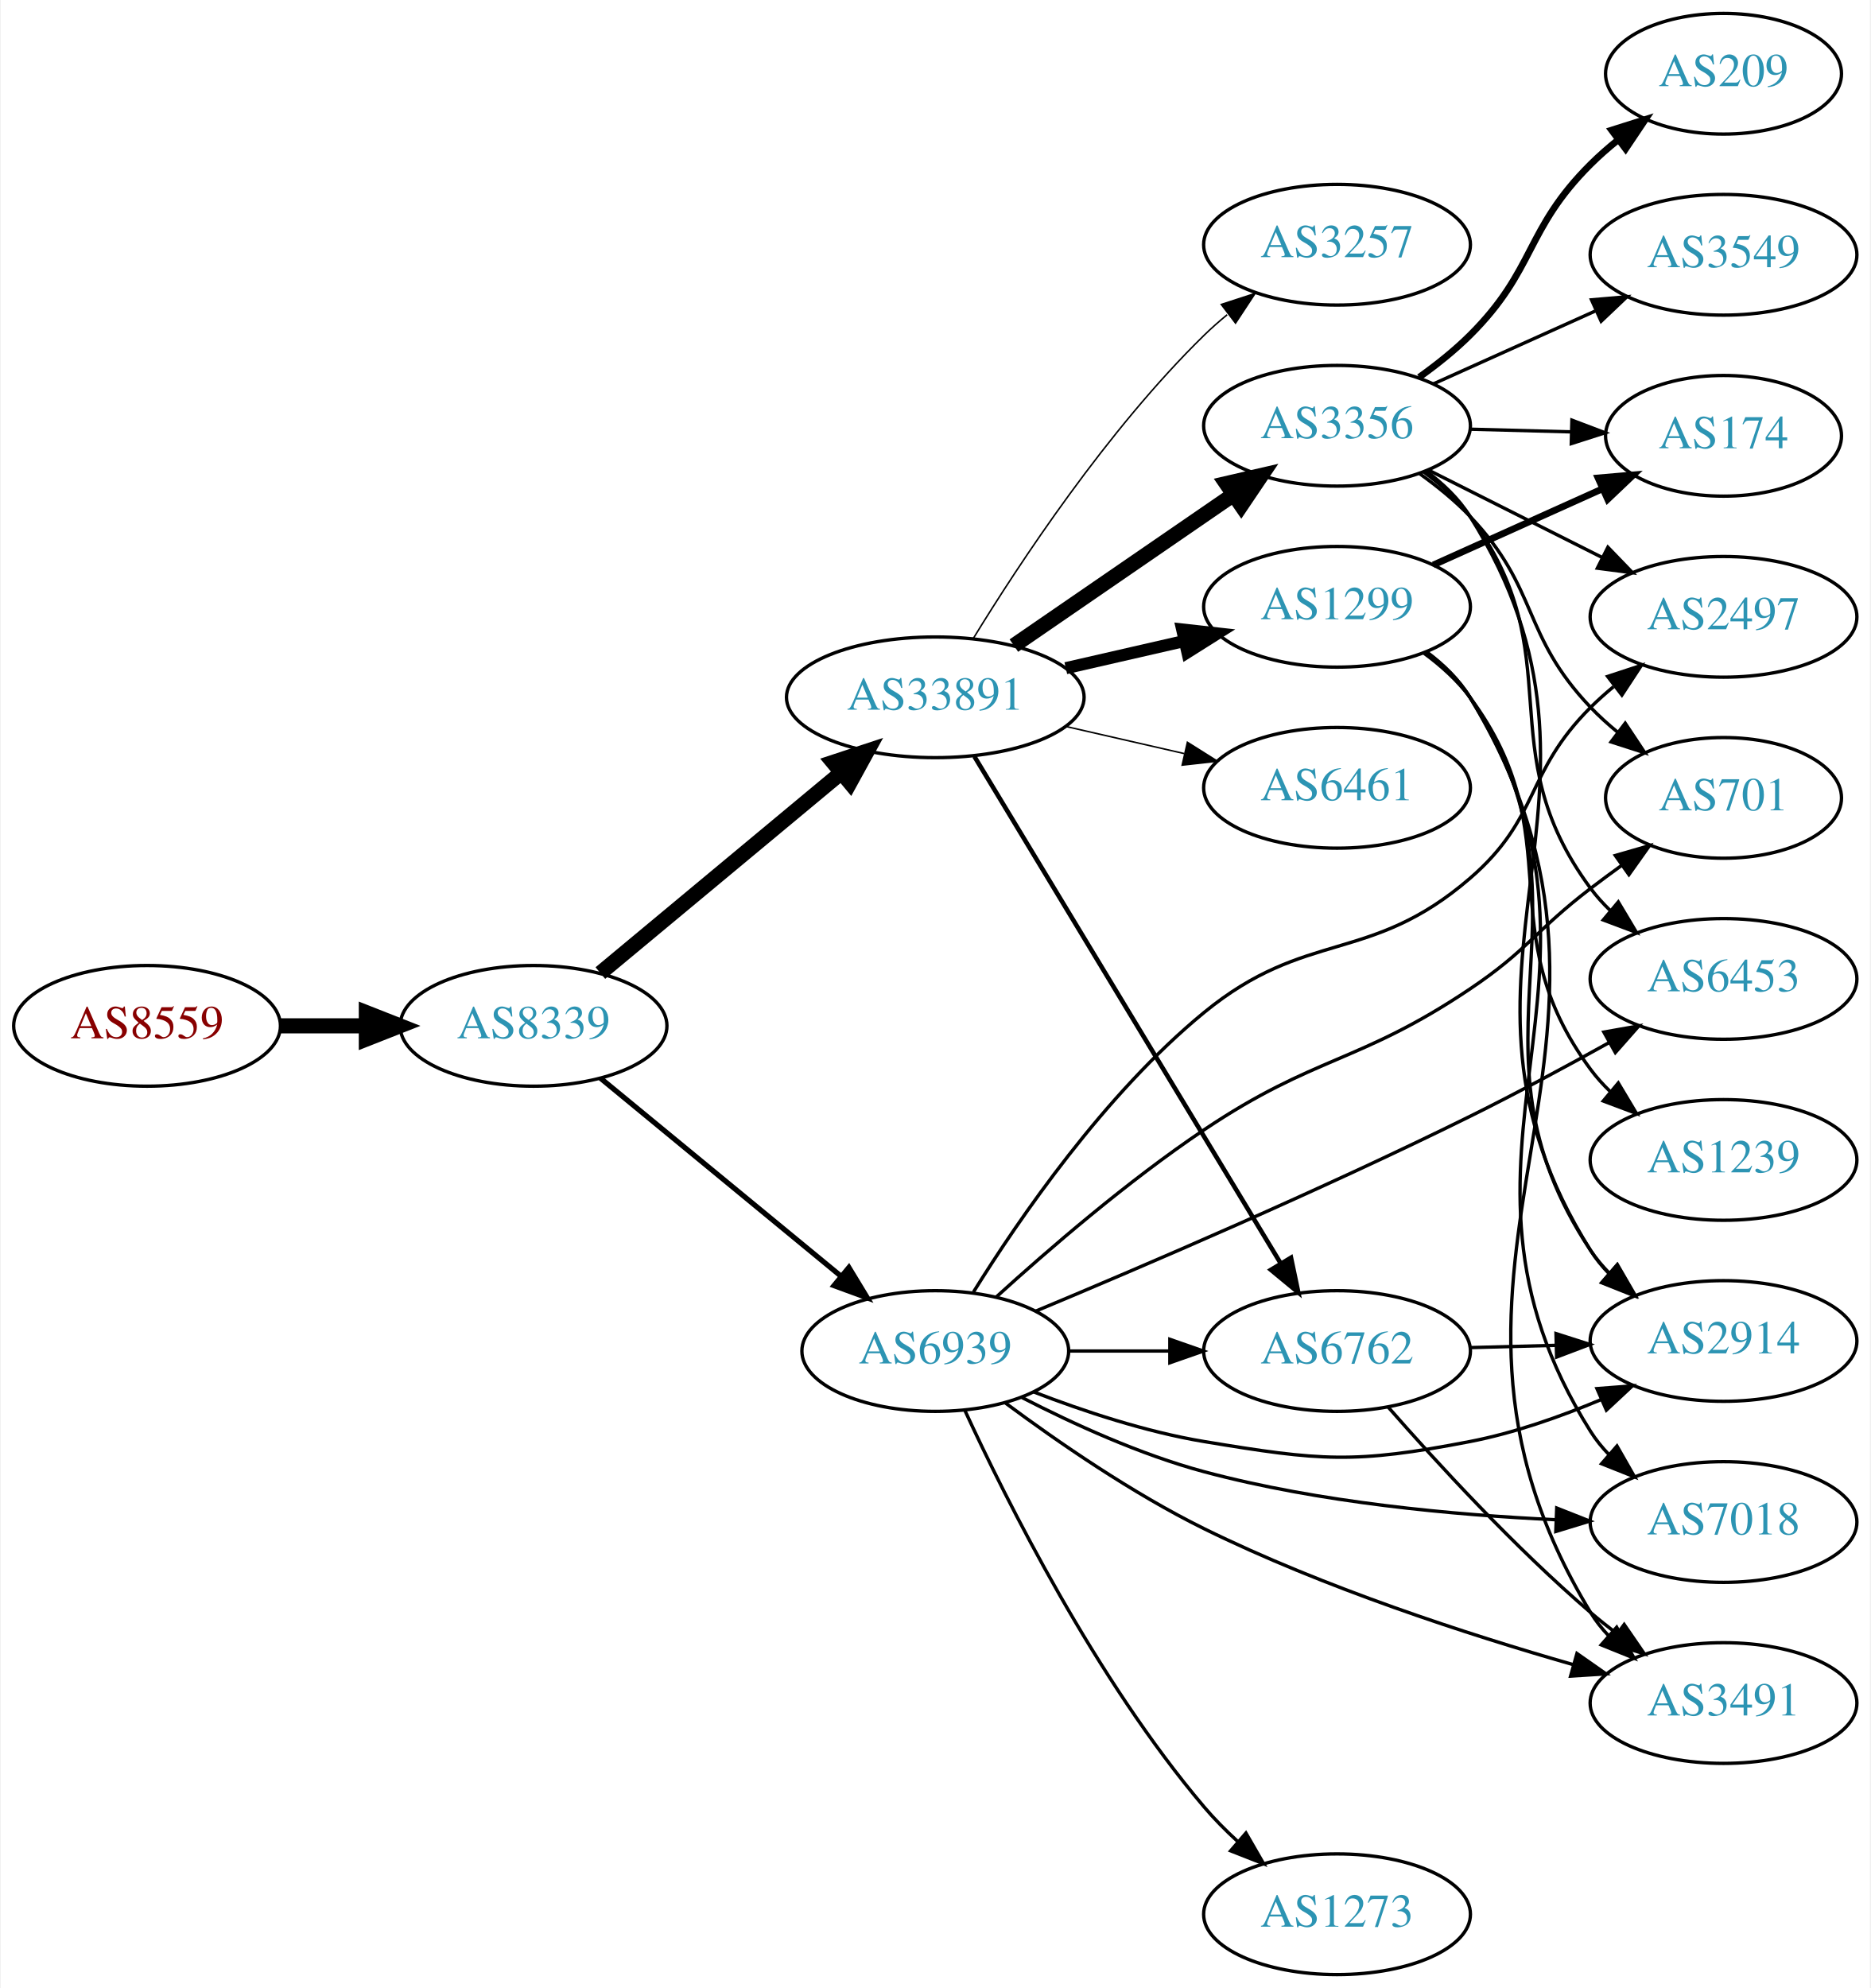
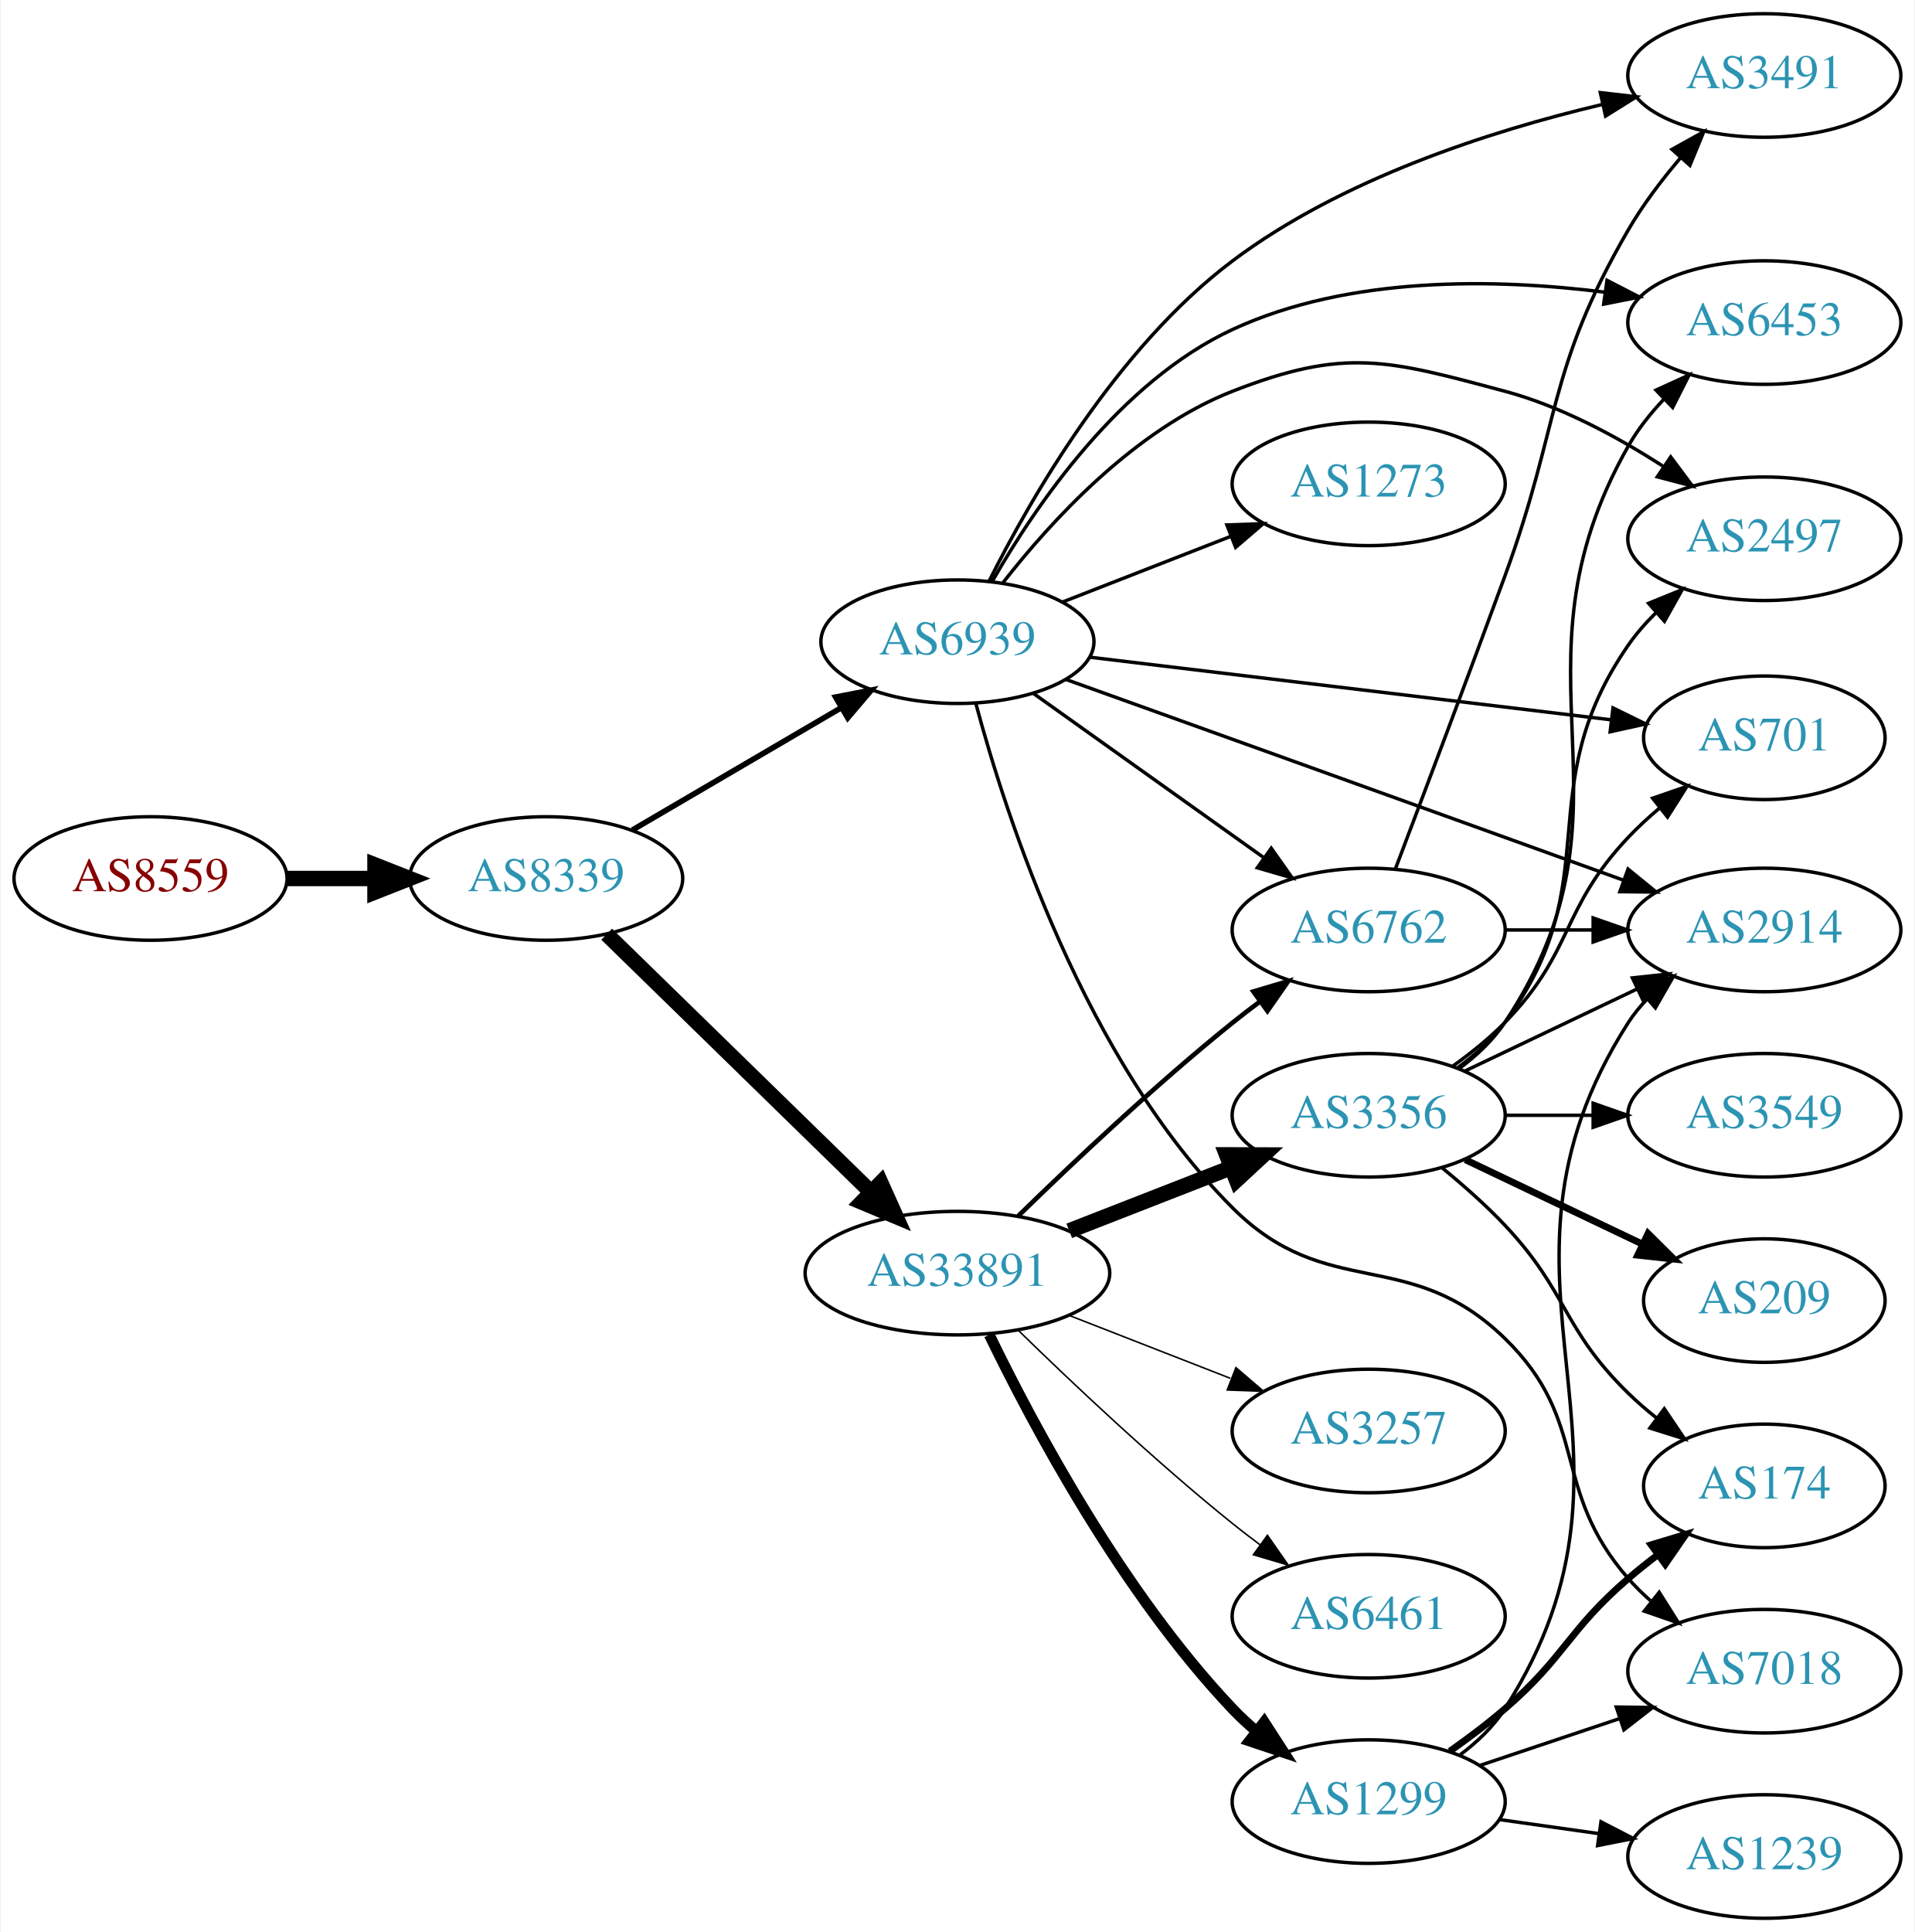
- <svg xmlns="http://www.w3.org/2000/svg" xmlns:xlink="http://www.w3.org/1999/xlink" width="558pt" height="593pt" viewBox="0.00 0.00 557.56 593.00">
-   <g id="graph0" class="graph" transform="scale(1 1) rotate(0) translate(4 589)">
-     <polygon fill="white" stroke="none" points="-4,4 -4,-589 553.564,-589 553.564,4 -4,4" />
+ <svg xmlns="http://www.w3.org/2000/svg" xmlns:xlink="http://www.w3.org/1999/xlink" width="558pt" height="563pt" viewBox="0.00 0.00 557.56 563.00">
+   <g id="graph0" class="graph" transform="scale(1 1) rotate(0) translate(4 559)">
+     <polygon fill="white" stroke="none" points="-4,4 -4,-559 553.564,-559 553.564,4 -4,4" />
    <g id="node1" class="node">
      <g id="a_node1">
        <a xlink:href="/asn/8559" xlink:title="AS8559 ~ WELLCOM [AT]">
-           <ellipse fill="#ffffff" stroke="black" cx="39.647" cy="-283" rx="39.794" ry="18" />
-           <text text-anchor="middle" x="39.647" y="-279.3" font-family="Times,serif" font-size="14.00" fill="#880000">AS8559</text>
+           <ellipse fill="#ffffff" stroke="black" cx="39.647" cy="-303" rx="39.794" ry="18" />
+           <text text-anchor="middle" x="39.647" y="-299.3" font-family="Times,serif" font-size="14.00" fill="#880000">AS8559</text>
        </a>
      </g>
    </g>
    <g id="node2" class="node">
      <g id="a_node2">
        <a xlink:href="/asn/8339" xlink:title="AS8339 ~ kabelplus GmbH [AT]">
-           <ellipse fill="#ffffff" stroke="black" cx="154.939" cy="-283" rx="39.794" ry="18" />
-           <text text-anchor="middle" x="154.939" y="-279.3" font-family="Times,serif" font-size="14.00" fill="#2c94b3">AS8339</text>
+           <ellipse fill="#ffffff" stroke="black" cx="154.939" cy="-303" rx="39.794" ry="18" />
+           <text text-anchor="middle" x="154.939" y="-299.3" font-family="Times,serif" font-size="14.00" fill="#2c94b3">AS8339</text>
        </a>
      </g>
    </g>
    <g id="edge1" class="edge">
-       <path fill="none" stroke="black" stroke-width="4.5" d="M79.319,-283C87.522,-283 96.286,-283 104.818,-283" />
-       <polygon fill="black" stroke="black" stroke-width="4.5" points="105.057,-286.938 115.057,-283 105.057,-279.063 105.057,-286.938" />
+       <path fill="none" stroke="black" stroke-width="4.5" d="M79.319,-303C87.522,-303 96.286,-303 104.818,-303" />
+       <polygon fill="black" stroke="black" stroke-width="4.5" points="105.057,-306.938 115.057,-303 105.057,-299.063 105.057,-306.938" />
    </g>
    <g id="node3" class="node">
      <g id="a_node3">
        <a xlink:href="/asn/33891" xlink:title="AS33891 ~ CORE-BACKBONE GMBH GLOBAL NETWORK [DE]">
-           <ellipse fill="#ffffff" stroke="black" cx="274.782" cy="-381" rx="44.393" ry="18" />
-           <text text-anchor="middle" x="274.782" y="-377.3" font-family="Times,serif" font-size="14.00" fill="#2c94b3">AS33891</text>
+           <ellipse fill="#ffffff" stroke="black" cx="274.782" cy="-188" rx="44.393" ry="18" />
+           <text text-anchor="middle" x="274.782" y="-184.3" font-family="Times,serif" font-size="14.00" fill="#2c94b3">AS33891</text>
        </a>
      </g>
    </g>
    <g id="edge2" class="edge">
-       <path fill="none" stroke="black" stroke-width="4.5" d="M174.873,-298.745C194.257,-314.866 224.574,-340.078 246.536,-358.342" />
-       <polygon fill="black" stroke="black" stroke-width="4.5" points="244.298,-361.601 254.504,-364.968 249.333,-355.547 244.298,-361.601" />
+       <path fill="none" stroke="black" stroke-width="4.5" d="M172.573,-286.767C192.638,-267.187 226.529,-234.113 249.511,-211.686" />
+       <polygon fill="black" stroke="black" stroke-width="4.5" points="252.444,-214.325 256.851,-204.523 246.944,-208.689 252.444,-214.325" />
    </g>
    <g id="node4" class="node">
      <g id="a_node4">
        <a xlink:href="/asn/6939" xlink:title="AS6939 ~ Hurricane Electric LLC [US]">
-           <ellipse fill="#ffffff" stroke="black" cx="274.782" cy="-186" rx="39.794" ry="18" />
-           <text text-anchor="middle" x="274.782" y="-182.3" font-family="Times,serif" font-size="14.00" fill="#2c94b3">AS6939</text>
+           <ellipse fill="#ffffff" stroke="black" cx="274.782" cy="-372" rx="39.794" ry="18" />
+           <text text-anchor="middle" x="274.782" y="-368.3" font-family="Times,serif" font-size="14.00" fill="#2c94b3">AS6939</text>
        </a>
      </g>
    </g>
    <g id="edge3" class="edge">
-       <path fill="none" stroke="black" stroke-width="1.565" d="M174.873,-267.415C194.257,-251.46 224.574,-226.505 246.536,-208.427" />
-       <polygon fill="black" stroke="black" stroke-width="1.565" points="249.008,-210.926 254.504,-201.868 244.559,-205.521 249.008,-210.926" />
+       <path fill="none" stroke="black" stroke-width="1.636" d="M180.071,-317.13C197.626,-327.409 221.601,-341.447 240.906,-352.75" />
+       <polygon fill="black" stroke="black" stroke-width="1.636" points="239.285,-355.857 249.683,-357.889 242.822,-349.816 239.285,-355.857" />
    </g>
    <g id="node5" class="node">
      <g id="a_node5">
-         <a xlink:href="/asn/3257" xlink:title="AS3257 ~ GTT [DE]">
-           <ellipse fill="#ffffff" stroke="black" cx="394.625" cy="-516" rx="39.794" ry="18" />
-           <text text-anchor="middle" x="394.625" y="-512.3" font-family="Times,serif" font-size="14.00" fill="#2c94b3">AS3257</text>
+         <a xlink:href="/asn/6762" xlink:title="AS6762 ~ TELECOM ITALIA SPARKLE S.p.A. [IT]">
+           <ellipse fill="#ffffff" stroke="black" cx="394.625" cy="-288" rx="39.794" ry="18" />
+           <text text-anchor="middle" x="394.625" y="-284.3" font-family="Times,serif" font-size="14.00" fill="#2c94b3">AS6762</text>
        </a>
      </g>
    </g>
    <g id="edge4" class="edge">
-       <path fill="none" stroke="black" stroke-width="0.45" d="M286.048,-398.44C299.856,-420.991 326.045,-460.722 354.978,-489 357.118,-491.092 359.435,-493.137 361.835,-495.106" />
-       <polygon fill="black" stroke="black" stroke-width="0.45" points="360.102,-498.185 370.177,-501.464 364.346,-492.618 360.102,-498.185" />
+       <path fill="none" stroke="black" stroke-width="1.35" d="M292.489,-204.641C308.123,-219.907 332.391,-242.837 354.978,-261 357.529,-263.052 360.227,-265.121 362.963,-267.153" />
+       <polygon fill="black" stroke="black" stroke-width="1.35" points="361.02,-270.067 371.177,-273.08 365.116,-264.391 361.02,-270.067" />
    </g>
    <g id="node6" class="node">
      <g id="a_node6">
        <a xlink:href="/asn/3356" xlink:title="AS3356 ~ Level 3 Parent, LLC [US]">
-           <ellipse fill="#ffffff" stroke="black" cx="394.625" cy="-462" rx="39.794" ry="18" />
-           <text text-anchor="middle" x="394.625" y="-458.3" font-family="Times,serif" font-size="14.00" fill="#2c94b3">AS3356</text>
+           <ellipse fill="#ffffff" stroke="black" cx="394.625" cy="-234" rx="39.794" ry="18" />
+           <text text-anchor="middle" x="394.625" y="-230.3" font-family="Times,serif" font-size="14.00" fill="#2c94b3">AS3356</text>
        </a>
      </g>
    </g>
    <g id="edge5" class="edge">
-       <path fill="none" stroke="black" stroke-width="4.5" d="M298.225,-396.426C316.806,-409.198 343.367,-427.455 363.746,-441.463" />
-       <polygon fill="black" stroke="black" stroke-width="4.5" points="361.589,-444.758 372.061,-447.178 366.05,-438.269 361.589,-444.758" />
+       <path fill="none" stroke="black" stroke-width="4.5" d="M307.362,-200.327C321.791,-205.96 339.03,-212.689 354.292,-218.646" />
+       <polygon fill="black" stroke="black" stroke-width="4.5" points="353.238,-222.462 363.985,-222.43 356.102,-215.126 353.238,-222.462" />
    </g>
    <g id="node7" class="node">
      <g id="a_node7">
        <a xlink:href="/asn/1299" xlink:title="AS1299 ~ Telia Carrier [EU]">
-           <ellipse fill="#ffffff" stroke="black" cx="394.625" cy="-408" rx="39.794" ry="18" />
-           <text text-anchor="middle" x="394.625" y="-404.3" font-family="Times,serif" font-size="14.00" fill="#2c94b3">AS1299</text>
+           <ellipse fill="#ffffff" stroke="black" cx="394.625" cy="-34" rx="39.794" ry="18" />
+           <text text-anchor="middle" x="394.625" y="-30.3" font-family="Times,serif" font-size="14.00" fill="#2c94b3">AS1299</text>
        </a>
      </g>
    </g>
    <g id="edge6" class="edge">
-       <path fill="none" stroke="black" stroke-width="3.6" d="M313.717,-389.692C324.957,-392.267 337.37,-395.111 348.993,-397.774" />
-       <polygon fill="black" stroke="black" stroke-width="3.6" points="348.426,-401.235 358.955,-400.057 349.989,-394.412 348.426,-401.235" />
+       <path fill="none" stroke="black" stroke-width="3.15" d="M284.064,-170.036C296.707,-143.93 322.78,-94.925 354.978,-61 357.038,-58.829 359.298,-56.728 361.659,-54.721" />
+       <polygon fill="black" stroke="black" stroke-width="3.15" points="364.182,-57.192 369.929,-48.292 359.886,-51.666 364.182,-57.192" />
    </g>
    <g id="node8" class="node">
      <g id="a_node8">
-         <a xlink:href="/asn/6762" xlink:title="AS6762 ~ TELECOM ITALIA SPARKLE S.p.A. [IT]">
-           <ellipse fill="#ffffff" stroke="black" cx="394.625" cy="-186" rx="39.794" ry="18" />
-           <text text-anchor="middle" x="394.625" y="-182.3" font-family="Times,serif" font-size="14.00" fill="#2c94b3">AS6762</text>
+         <a xlink:href="/asn/6461" xlink:title="AS6461 ~ Zayo Bandwidth [US]">
+           <ellipse fill="#ffffff" stroke="black" cx="394.625" cy="-88" rx="39.794" ry="18" />
+           <text text-anchor="middle" x="394.625" y="-84.3" font-family="Times,serif" font-size="14.00" fill="#2c94b3">AS6461</text>
        </a>
      </g>
    </g>
    <g id="edge7" class="edge">
-       <path fill="none" stroke="black" stroke-width="1.35" d="M286.448,-363.351C307.262,-328.908 353.388,-252.581 377.785,-212.211" />
-       <polygon fill="black" stroke="black" stroke-width="1.35" points="380.891,-213.837 383.068,-203.468 374.9,-210.217 380.891,-213.837" />
+       <path fill="none" stroke="black" stroke-width="0.45" d="M292.489,-171.359C308.123,-156.093 332.391,-133.163 354.978,-115 357.529,-112.948 360.227,-110.879 362.963,-108.847" />
+       <polygon fill="black" stroke="black" stroke-width="0.45" points="365.116,-111.609 371.177,-102.92 361.02,-105.933 365.116,-111.609" />
    </g>
    <g id="node9" class="node">
      <g id="a_node9">
-         <a xlink:href="/asn/6461" xlink:title="AS6461 ~ Zayo Bandwidth [US]">
-           <ellipse fill="#ffffff" stroke="black" cx="394.625" cy="-354" rx="39.794" ry="18" />
-           <text text-anchor="middle" x="394.625" y="-350.3" font-family="Times,serif" font-size="14.00" fill="#2c94b3">AS6461</text>
+         <a xlink:href="/asn/3257" xlink:title="AS3257 ~ GTT [DE]">
+           <ellipse fill="#ffffff" stroke="black" cx="394.625" cy="-142" rx="39.794" ry="18" />
+           <text text-anchor="middle" x="394.625" y="-138.3" font-family="Times,serif" font-size="14.00" fill="#2c94b3">AS3257</text>
        </a>
      </g>
    </g>
    <g id="edge8" class="edge">
-       <path fill="none" stroke="black" stroke-width="0.45" d="M313.717,-372.308C324.957,-369.733 337.37,-366.889 348.993,-364.226" />
-       <polygon fill="black" stroke="black" stroke-width="0.45" points="349.989,-367.588 358.955,-361.943 348.426,-360.765 349.989,-367.588" />
-     </g>
-     <g id="edge26" class="edge">
-       <path fill="none" stroke="black" d="M314.695,-186C324.248,-186 334.598,-186 344.56,-186" />
-       <polygon fill="black" stroke="black" points="344.753,-189.5 354.753,-186 344.753,-182.5 344.753,-189.5" />
+       <path fill="none" stroke="black" stroke-width="0.45" d="M307.362,-175.673C321.791,-170.04 339.03,-163.311 354.292,-157.354" />
+       <polygon fill="black" stroke="black" stroke-width="0.45" points="355.943,-160.466 363.985,-153.57 353.397,-153.946 355.943,-160.466" />
+     </g>
+     <g id="edge29" class="edge">
+       <path fill="none" stroke="black" d="M296.85,-356.982C315.586,-343.627 343.177,-323.96 364.109,-309.039" />
+       <polygon fill="black" stroke="black" points="366.23,-311.825 372.342,-303.171 362.167,-306.125 366.23,-311.825" />
    </g>
    <g id="node10" class="node">
      <g id="a_node10">
        <a xlink:href="/asn/2497" xlink:title="AS2497 ~ Internet Initiative Japan Inc. [JP]">
-           <ellipse fill="#ffffff" stroke="black" cx="509.918" cy="-405" rx="39.794" ry="18" />
-           <text text-anchor="middle" x="509.918" y="-401.3" font-family="Times,serif" font-size="14.00" fill="#2c94b3">AS2497</text>
-         </a>
-       </g>
-     </g>
-     <g id="edge23" class="edge">
-       <path fill="none" stroke="black" d="M286.192,-203.64C299.774,-225.465 325.334,-262.707 354.978,-287 385.508,-312.019 404.38,-301.221 434.271,-327 455.281,-345.12 450.605,-358.429 470.271,-378 472.392,-380.111 474.696,-382.17 477.086,-384.148" />
-       <polygon fill="black" stroke="black" points="475.344,-387.222 485.411,-390.524 479.6,-381.665 475.344,-387.222" />
-     </g>
-     <g id="node11" class="node">
-       <g id="a_node11">
-         <a xlink:href="/asn/701" xlink:title="AS701 ~ UUNET [US]">
-           <ellipse fill="#ffffff" stroke="black" cx="509.918" cy="-351" rx="35.194" ry="18" />
-           <text text-anchor="middle" x="509.918" y="-347.3" font-family="Times,serif" font-size="14.00" fill="#2c94b3">AS701</text>
-         </a>
-       </g>
-     </g>
-     <g id="edge30" class="edge">
-       <path fill="none" stroke="black" d="M292.883,-202.046C308.391,-216.148 332.238,-236.743 354.978,-252 388.095,-274.219 401.154,-271.782 434.271,-294 451.567,-305.604 453.719,-311.358 470.271,-324 473.243,-326.27 476.385,-328.589 479.541,-330.869" />
-       <polygon fill="black" stroke="black" points="477.644,-333.814 487.825,-336.746 481.695,-328.105 477.644,-333.814" />
+           <ellipse fill="#ffffff" stroke="black" cx="509.918" cy="-402" rx="39.794" ry="18" />
+           <text text-anchor="middle" x="509.918" y="-398.3" font-family="Times,serif" font-size="14.00" fill="#2c94b3">AS2497</text>
+         </a>
+       </g>
+     </g>
+     <g id="edge27" class="edge">
+       <path fill="none" stroke="black" d="M288.047,-389.185C301.945,-407.022 326.413,-433.843 354.978,-445 387.804,-457.821 400.226,-454.104 434.271,-445 450.588,-440.636 467.037,-431.754 480.324,-423.189" />
+       <polygon fill="black" stroke="black" points="482.633,-425.855 488.978,-417.37 478.727,-420.046 482.633,-425.855" />
+     </g>
+     <g id="node12" class="node">
+       <g id="a_node12">
+         <a xlink:href="/asn/2914" xlink:title="AS2914 ~ NTT America, Inc. [US]">
+           <ellipse fill="#ffffff" stroke="black" cx="509.918" cy="-288" rx="39.794" ry="18" />
+           <text text-anchor="middle" x="509.918" y="-284.3" font-family="Times,serif" font-size="14.00" fill="#2c94b3">AS2914</text>
+         </a>
+       </g>
+     </g>
+     <g id="edge26" class="edge">
+       <path fill="none" stroke="black" d="M306.467,-360.983C338.398,-349.514 389.848,-331.022 434.271,-315 445.501,-310.95 457.678,-306.549 468.875,-302.499" />
+       <polygon fill="black" stroke="black" points="470.202,-305.741 478.415,-299.047 467.82,-299.158 470.202,-305.741" />
    </g>
    <g id="node13" class="node">
      <g id="a_node13">
-         <a xlink:href="/asn/6453" xlink:title="AS6453 ~ TATA COMMUNICATIONS (AMERICA) INC [US]">
-           <ellipse fill="#ffffff" stroke="black" cx="509.918" cy="-297" rx="39.794" ry="18" />
-           <text text-anchor="middle" x="509.918" y="-293.3" font-family="Times,serif" font-size="14.00" fill="#2c94b3">AS6453</text>
+         <a xlink:href="/asn/701" xlink:title="AS701 ~ UUNET [US]">
+           <ellipse fill="#ffffff" stroke="black" cx="509.918" cy="-344" rx="35.194" ry="18" />
+           <text text-anchor="middle" x="509.918" y="-340.3" font-family="Times,serif" font-size="14.00" fill="#2c94b3">AS701</text>
        </a>
      </g>
    </g>
    <g id="edge25" class="edge">
-       <path fill="none" stroke="black" d="M304.758,-197.91C336.8,-211.285 389.779,-234.007 434.271,-256 448.03,-262.801 462.904,-270.828 475.727,-277.968" />
-       <polygon fill="black" stroke="black" points="474.223,-281.138 484.656,-282.981 477.649,-275.034 474.223,-281.138" />
+       <path fill="none" stroke="black" d="M313.239,-367.501C354.708,-362.521 421.467,-354.503 465.269,-349.242" />
+       <polygon fill="black" stroke="black" points="465.825,-352.701 475.337,-348.033 464.99,-345.751 465.825,-352.701" />
    </g>
    <g id="node14" class="node">
      <g id="a_node14">
-         <a xlink:href="/asn/2914" xlink:title="AS2914 ~ NTT America, Inc. [US]">
-           <ellipse fill="#ffffff" stroke="black" cx="509.918" cy="-189" rx="39.794" ry="18" />
-           <text text-anchor="middle" x="509.918" y="-185.3" font-family="Times,serif" font-size="14.00" fill="#2c94b3">AS2914</text>
-         </a>
-       </g>
-     </g>
-     <g id="edge24" class="edge">
-       <path fill="none" stroke="black" d="M304.159,-173.792C318.997,-168.064 337.638,-161.875 354.978,-159 389.745,-153.236 399.671,-152.307 434.271,-159 447.472,-161.553 461.3,-166.429 473.417,-171.518" />
-       <polygon fill="black" stroke="black" points="472.16,-174.789 482.723,-175.606 474.975,-168.38 472.16,-174.789" />
+         <a xlink:href="/asn/6453" xlink:title="AS6453 ~ TATA COMMUNICATIONS (AMERICA) INC [US]">
+           <ellipse fill="#ffffff" stroke="black" cx="509.918" cy="-465" rx="39.794" ry="18" />
+           <text text-anchor="middle" x="509.918" y="-461.3" font-family="Times,serif" font-size="14.00" fill="#2c94b3">AS6453</text>
+         </a>
+       </g>
+     </g>
+     <g id="edge28" class="edge">
+       <path fill="none" stroke="black" d="M284.991,-389.692C297.493,-411.566 322.102,-447.77 354.978,-463 388.898,-478.713 431.703,-477.854 463.56,-473.84" />
+       <polygon fill="black" stroke="black" points="464.079,-477.302 473.494,-472.443 463.104,-470.37 464.079,-477.302" />
    </g>
    <g id="node17" class="node">
      <g id="a_node17">
+         <a xlink:href="/asn/3491" xlink:title="AS3491 ~ PCCW Global, Inc. [US]">
+           <ellipse fill="#ffffff" stroke="black" cx="509.918" cy="-537" rx="39.794" ry="18" />
+           <text text-anchor="middle" x="509.918" y="-533.3" font-family="Times,serif" font-size="14.00" fill="#2c94b3">AS3491</text>
+         </a>
+       </g>
+     </g>
+     <g id="edge23" class="edge">
+       <path fill="none" stroke="black" d="M283.975,-389.586C296.159,-413.914 321.286,-457.693 354.978,-483 386.753,-506.867 429.942,-520.794 462.487,-528.506" />
+       <polygon fill="black" stroke="black" points="462.127,-532.013 472.652,-530.797 463.666,-525.184 462.127,-532.013" />
+     </g>
+     <g id="node19" class="node">
+       <g id="a_node19">
        <a xlink:href="/asn/7018" xlink:title="AS7018 ~ AT&amp;T Services, Inc. [US]">
-           <ellipse fill="#ffffff" stroke="black" cx="509.918" cy="-135" rx="39.794" ry="18" />
-           <text text-anchor="middle" x="509.918" y="-131.3" font-family="Times,serif" font-size="14.00" fill="#2c94b3">AS7018</text>
-         </a>
-       </g>
-     </g>
-     <g id="edge27" class="edge">
-       <path fill="none" stroke="black" d="M300.67,-172.116C315.887,-164.287 336.013,-155.083 354.978,-150 389.349,-140.787 429.386,-137.093 460.013,-135.673" />
-       <polygon fill="black" stroke="black" points="460.164,-139.169 470.017,-135.273 459.885,-132.175 460.164,-139.169" />
-     </g>
-     <g id="node18" class="node">
-       <g id="a_node18">
-         <a xlink:href="/asn/3491" xlink:title="AS3491 ~ PCCW Global, Inc. [US]">
-           <ellipse fill="#ffffff" stroke="black" cx="509.918" cy="-81" rx="39.794" ry="18" />
-           <text text-anchor="middle" x="509.918" y="-77.3" font-family="Times,serif" font-size="14.00" fill="#2c94b3">AS3491</text>
-         </a>
-       </g>
-     </g>
-     <g id="edge29" class="edge">
-       <path fill="none" stroke="black" d="M295.723,-170.489C311.221,-158.982 333.607,-143.529 354.978,-133 390.599,-115.451 433.59,-101.479 465.076,-92.456" />
-       <polygon fill="black" stroke="black" points="466.192,-95.778 474.871,-89.702 464.297,-89.039 466.192,-95.778" />
+           <ellipse fill="#ffffff" stroke="black" cx="509.918" cy="-72" rx="39.794" ry="18" />
+           <text text-anchor="middle" x="509.918" y="-68.3" font-family="Times,serif" font-size="14.00" fill="#2c94b3">AS7018</text>
+         </a>
+       </g>
+     </g>
+     <g id="edge24" class="edge">
+       <path fill="none" stroke="black" d="M280.134,-354.047C288.974,-321.004 311.939,-250.013 354.978,-207 382.62,-179.375 406.252,-196.242 434.271,-169 459.354,-144.613 447.256,-125.348 470.271,-99 472.24,-96.746 474.434,-94.585 476.75,-92.537" />
+       <polygon fill="black" stroke="black" points="479.285,-94.994 484.939,-86.034 474.932,-89.512 479.285,-94.994" />
    </g>
    <g id="node20" class="node">
      <g id="a_node20">
        <a xlink:href="/asn/1273" xlink:title="AS1273 ~ Vodafone Group PLC [EU]">
-           <ellipse fill="#ffffff" stroke="black" cx="394.625" cy="-18" rx="39.794" ry="18" />
-           <text text-anchor="middle" x="394.625" y="-14.3" font-family="Times,serif" font-size="14.00" fill="#2c94b3">AS1273</text>
-         </a>
-       </g>
-     </g>
-     <g id="edge28" class="edge">
-       <path fill="none" stroke="black" d="M283.541,-168.434C296.067,-141.246 322.642,-88.137 354.978,-50 357.974,-46.466 361.394,-43.019 364.931,-39.776" />
-       <polygon fill="black" stroke="black" points="367.452,-42.224 372.745,-33.046 362.884,-36.92 367.452,-42.224" />
+           <ellipse fill="#ffffff" stroke="black" cx="394.625" cy="-418" rx="39.794" ry="18" />
+           <text text-anchor="middle" x="394.625" y="-414.3" font-family="Times,serif" font-size="14.00" fill="#2c94b3">AS1273</text>
+         </a>
+       </g>
+     </g>
+     <g id="edge22" class="edge">
+       <path fill="none" stroke="black" d="M305.519,-383.608C320.312,-389.382 338.39,-396.439 354.311,-402.654" />
+       <polygon fill="black" stroke="black" points="353.309,-406.02 363.897,-406.396 355.855,-399.499 353.309,-406.02" />
+     </g>
+     <g id="edge17" class="edge">
+       <path fill="none" stroke="black" d="M434.297,-288C442.5,-288 451.264,-288 459.796,-288" />
+       <polygon fill="black" stroke="black" points="460.035,-291.5 470.035,-288 460.035,-284.5 460.035,-291.5" />
+     </g>
+     <g id="edge16" class="edge">
+       <path fill="none" stroke="black" d="M402.417,-305.83C410.206,-326.34 423.314,-361.045 434.271,-391 450.642,-435.755 446.345,-450.787 470.271,-492 474.488,-499.264 479.941,-506.467 485.414,-512.911" />
+       <polygon fill="black" stroke="black" points="483.005,-515.469 492.266,-520.614 488.235,-510.816 483.005,-515.469" />
    </g>
    <g id="edge9" class="edge">
-       <path fill="none" stroke="black" d="M421.901,-448.78C437.344,-441.01 457.062,-431.089 473.823,-422.657" />
-       <polygon fill="black" stroke="black" points="475.424,-425.77 482.784,-418.149 472.277,-419.516 475.424,-425.77" />
+       <path fill="none" stroke="black" d="M420.576,-247.867C425.651,-251.597 430.563,-256.006 434.271,-261 464.935,-302.302 440.992,-328.705 470.271,-371 472.574,-374.326 475.334,-377.476 478.308,-380.403" />
+       <polygon fill="black" stroke="black" points="476.182,-383.196 485.995,-387.191 480.816,-377.948 476.182,-383.196" />
+     </g>
+     <g id="node11" class="node">
+       <g id="a_node11">
+         <a xlink:href="/asn/3549" xlink:title="AS3549 ~ Level 3 Parent, LLC [US]">
+           <ellipse fill="#ffffff" stroke="black" cx="509.918" cy="-234" rx="39.794" ry="18" />
+           <text text-anchor="middle" x="509.918" y="-230.3" font-family="Times,serif" font-size="14.00" fill="#2c94b3">AS3549</text>
+         </a>
+       </g>
    </g>
    <g id="edge10" class="edge">
-       <path fill="none" stroke="black" d="M419.301,-447.69C424.553,-443.928 429.863,-439.618 434.271,-435 454.96,-413.326 449.582,-399.674 470.271,-378 472.719,-375.436 475.445,-372.966 478.284,-370.633" />
-       <polygon fill="black" stroke="black" points="480.59,-373.277 486.452,-364.452 476.366,-367.695 480.59,-373.277" />
-     </g>
-     <g id="node12" class="node">
-       <g id="a_node12">
-         <a xlink:href="/asn/209" xlink:title="AS209 ~ CenturyLink Communications, LLC [US]">
-           <ellipse fill="#ffffff" stroke="black" cx="509.918" cy="-567" rx="35.194" ry="18" />
-           <text text-anchor="middle" x="509.918" y="-563.3" font-family="Times,serif" font-size="14.00" fill="#2c94b3">AS209</text>
-         </a>
-       </g>
+       <path fill="none" stroke="black" d="M434.297,-234C442.5,-234 451.264,-234 459.796,-234" />
+       <polygon fill="black" stroke="black" points="460.035,-237.5 470.035,-234 460.035,-230.5 460.035,-237.5" />
    </g>
    <g id="edge11" class="edge">
-       <path fill="none" stroke="black" stroke-width="2" d="M419.131,-476.476C424.391,-480.231 429.746,-484.497 434.271,-489 453.937,-508.571 450.605,-520.429 470.271,-540 472.784,-542.501 475.553,-544.928 478.419,-547.235" />
-       <polygon fill="black" stroke="black" stroke-width="2" points="476.521,-550.187 486.623,-553.381 480.718,-544.584 476.521,-550.187" />
+       <path fill="none" stroke="black" d="M422.761,-246.934C437.755,-254.081 456.576,-263.052 472.799,-270.785" />
+       <polygon fill="black" stroke="black" points="471.469,-274.028 482.002,-275.171 474.481,-267.709 471.469,-274.028" />
    </g>
    <g id="edge12" class="edge">
-       <path fill="none" stroke="black" d="M420.586,-448.141C425.66,-444.41 430.57,-439.999 434.271,-435 465.131,-393.317 439.411,-365.683 470.271,-324 472.006,-321.657 474.007,-319.442 476.165,-317.367" />
-       <polygon fill="black" stroke="black" points="478.525,-319.956 483.957,-310.859 474.038,-314.584 478.525,-319.956" />
+       <path fill="none" stroke="black" d="M419.219,-248.389C424.475,-252.148 429.806,-256.437 434.271,-261 454.443,-281.617 450.451,-294.043 470.271,-315 473.045,-317.933 476.142,-320.788 479.342,-323.491" />
+       <polygon fill="black" stroke="black" points="477.37,-326.394 487.385,-329.854 481.713,-320.904 477.37,-326.394" />
    </g>
    <g id="edge13" class="edge">
-       <path fill="none" stroke="black" d="M421.159,-448.533C426.204,-444.782 430.957,-440.264 434.271,-435 486.83,-351.53 417.712,-299.47 470.271,-216 471.825,-213.533 473.694,-211.229 475.762,-209.092" />
-       <polygon fill="black" stroke="black" points="478.132,-211.669 483.383,-202.467 473.539,-206.386 478.132,-211.669" />
+       <path fill="none" stroke="black" d="M420.973,-247.588C426.027,-251.333 430.831,-255.818 434.271,-261 476.504,-324.62 432.596,-362.579 470.271,-429 473.042,-433.885 476.699,-438.493 480.66,-442.678" />
+       <polygon fill="black" stroke="black" points="478.355,-445.317 487.992,-449.72 483.204,-440.268 478.355,-445.317" />
    </g>
    <g id="node15" class="node">
      <g id="a_node15">
-         <a xlink:href="/asn/3549" xlink:title="AS3549 ~ Level 3 Parent, LLC [US]">
-           <ellipse fill="#ffffff" stroke="black" cx="509.918" cy="-513" rx="39.794" ry="18" />
-           <text text-anchor="middle" x="509.918" y="-509.3" font-family="Times,serif" font-size="14.00" fill="#2c94b3">AS3549</text>
+         <a xlink:href="/asn/209" xlink:title="AS209 ~ CenturyLink Communications, LLC [US]">
+           <ellipse fill="#ffffff" stroke="black" cx="509.918" cy="-180" rx="35.194" ry="18" />
+           <text text-anchor="middle" x="509.918" y="-176.3" font-family="Times,serif" font-size="14.00" fill="#2c94b3">AS209</text>
        </a>
      </g>
    </g>
    <g id="edge14" class="edge">
-       <path fill="none" stroke="black" d="M423.339,-474.476C437.878,-481.021 455.892,-489.13 471.637,-496.218" />
-       <polygon fill="black" stroke="black" points="470.541,-499.563 481.096,-500.476 473.414,-493.18 470.541,-499.563" />
+       <path fill="none" stroke="black" stroke-width="2" d="M422.761,-221.066C438.193,-213.71 457.678,-204.423 474.213,-196.541" />
+       <polygon fill="black" stroke="black" stroke-width="2" points="476.034,-199.551 483.555,-192.089 473.022,-193.232 476.034,-199.551" />
    </g>
    <g id="node16" class="node">
      <g id="a_node16">
        <a xlink:href="/asn/174" xlink:title="AS174 ~ Cogent Communications [US]">
-           <ellipse fill="#ffffff" stroke="black" cx="509.918" cy="-459" rx="35.194" ry="18" />
-           <text text-anchor="middle" x="509.918" y="-455.3" font-family="Times,serif" font-size="14.00" fill="#2c94b3">AS174</text>
+           <ellipse fill="#ffffff" stroke="black" cx="509.918" cy="-126" rx="35.194" ry="18" />
+           <text text-anchor="middle" x="509.918" y="-122.3" font-family="Times,serif" font-size="14.00" fill="#2c94b3">AS174</text>
        </a>
      </g>
    </g>
    <g id="edge15" class="edge">
-       <path fill="none" stroke="black" d="M434.297,-460.976C444.002,-460.719 454.493,-460.441 464.456,-460.177" />
-       <polygon fill="black" stroke="black" points="464.688,-463.673 474.592,-459.909 464.503,-456.675 464.688,-463.673" />
+       <path fill="none" stroke="black" d="M416.113,-218.604C422.233,-213.601 428.771,-207.829 434.271,-202 452.818,-182.346 450.936,-171.88 470.271,-153 472.807,-150.523 475.592,-148.112 478.468,-145.814" />
+       <polygon fill="black" stroke="black" points="480.764,-148.468 486.685,-139.682 476.577,-142.858 480.764,-148.468" />
+     </g>
+     <g id="edge19" class="edge">
+       <path fill="none" stroke="black" d="M421.1,-47.505C426.148,-51.254 430.917,-55.761 434.271,-61 482.974,-137.061 421.568,-184.939 470.271,-261 471.843,-263.456 473.727,-265.751 475.803,-267.882" />
+       <polygon fill="black" stroke="black" points="473.591,-270.596 483.442,-274.496 478.173,-265.304 473.591,-270.596" />
+     </g>
+     <g id="edge18" class="edge">
+       <path fill="none" stroke="black" stroke-width="2" d="M418.273,-48.678C423.676,-52.487 429.31,-56.726 434.271,-61 451.897,-76.184 452.645,-83.816 470.271,-99 472.957,-101.314 475.84,-103.617 478.777,-105.848" />
+       <polygon fill="black" stroke="black" stroke-width="2" points="476.933,-108.835 487.077,-111.89 481.052,-103.175 476.933,-108.835" />
+     </g>
+     <g id="node18" class="node">
+       <g id="a_node18">
+         <a xlink:href="/asn/1239" xlink:title="AS1239 ~ Sprint [US]">
+           <ellipse fill="#ffffff" stroke="black" cx="509.918" cy="-18" rx="39.794" ry="18" />
+           <text text-anchor="middle" x="509.918" y="-14.3" font-family="Times,serif" font-size="14.00" fill="#2c94b3">AS1239</text>
+         </a>
+       </g>
    </g>
    <g id="edge20" class="edge">
-       <path fill="none" stroke="black" d="M420.958,-394.403C426.014,-390.658 430.821,-386.176 434.271,-381 475.9,-318.543 428.643,-278.457 470.271,-216 471.888,-213.574 473.804,-211.3 475.903,-209.183" />
-       <polygon fill="black" stroke="black" points="478.271,-211.763 483.584,-202.597 473.714,-206.45 478.271,-211.763" />
-     </g>
-     <g id="edge16" class="edge">
-       <path fill="none" stroke="black" stroke-width="2" d="M423.339,-420.476C438.563,-427.329 457.597,-435.898 473.847,-443.212" />
-       <polygon fill="black" stroke="black" stroke-width="2" points="472.487,-446.439 483.042,-447.352 475.36,-440.056 472.487,-446.439" />
-     </g>
-     <g id="edge17" class="edge">
-       <path fill="none" stroke="black" d="M421.159,-394.533C426.204,-390.782 430.957,-386.264 434.271,-381 486.83,-297.53 417.712,-245.47 470.271,-162 471.825,-159.533 473.694,-157.229 475.762,-155.092" />
-       <polygon fill="black" stroke="black" points="478.132,-157.669 483.383,-148.467 473.539,-152.386 478.132,-157.669" />
-     </g>
-     <g id="edge18" class="edge">
-       <path fill="none" stroke="black" d="M421.284,-394.61C426.322,-390.855 431.041,-386.316 434.271,-381 497.827,-276.413 406.716,-212.587 470.271,-108 471.785,-105.508 473.626,-103.187 475.674,-101.037" />
-       <polygon fill="black" stroke="black" points="478.045,-103.613 483.258,-94.39 473.431,-98.349 478.045,-103.613" />
-     </g>
-     <g id="node19" class="node">
-       <g id="a_node19">
-         <a xlink:href="/asn/1239" xlink:title="AS1239 ~ Sprint [US]">
-           <ellipse fill="#ffffff" stroke="black" cx="509.918" cy="-243" rx="39.794" ry="18" />
-           <text text-anchor="middle" x="509.918" y="-239.3" font-family="Times,serif" font-size="14.00" fill="#2c94b3">AS1239</text>
-         </a>
-       </g>
-     </g>
-     <g id="edge19" class="edge">
-       <path fill="none" stroke="black" d="M420.586,-394.141C425.66,-390.41 430.57,-385.999 434.271,-381 465.131,-339.317 439.411,-311.683 470.271,-270 472.006,-267.657 474.007,-265.442 476.165,-263.367" />
-       <polygon fill="black" stroke="black" points="478.525,-265.956 483.957,-256.859 474.038,-260.584 478.525,-265.956" />
-     </g>
-     <g id="edge22" class="edge">
-       <path fill="none" stroke="black" d="M434.297,-187.024C442.5,-187.241 451.264,-187.473 459.796,-187.699" />
-       <polygon fill="black" stroke="black" points="459.946,-191.204 470.035,-187.97 460.131,-184.207 459.946,-191.204" />
+       <path fill="none" stroke="black" d="M432.721,-28.761C442.013,-27.449 452.104,-26.023 461.811,-24.653" />
+       <polygon fill="black" stroke="black" points="462.326,-28.115 471.738,-23.251 461.347,-21.184 462.326,-28.115" />
    </g>
    <g id="edge21" class="edge">
-       <path fill="none" stroke="black" d="M409.908,-169.244C424.328,-152.786 447.643,-127.394 470.271,-108 472.757,-105.869 475.409,-103.746 478.116,-101.678" />
-       <polygon fill="black" stroke="black" points="480.284,-104.428 486.284,-95.696 476.148,-98.781 480.284,-104.428" />
+       <path fill="none" stroke="black" d="M426.882,-44.484C439.531,-48.727 454.31,-53.684 467.811,-58.212" />
+       <polygon fill="black" stroke="black" points="466.775,-61.556 477.369,-61.418 469.001,-54.92 466.775,-61.556" />
    </g>
  </g>
</svg>
